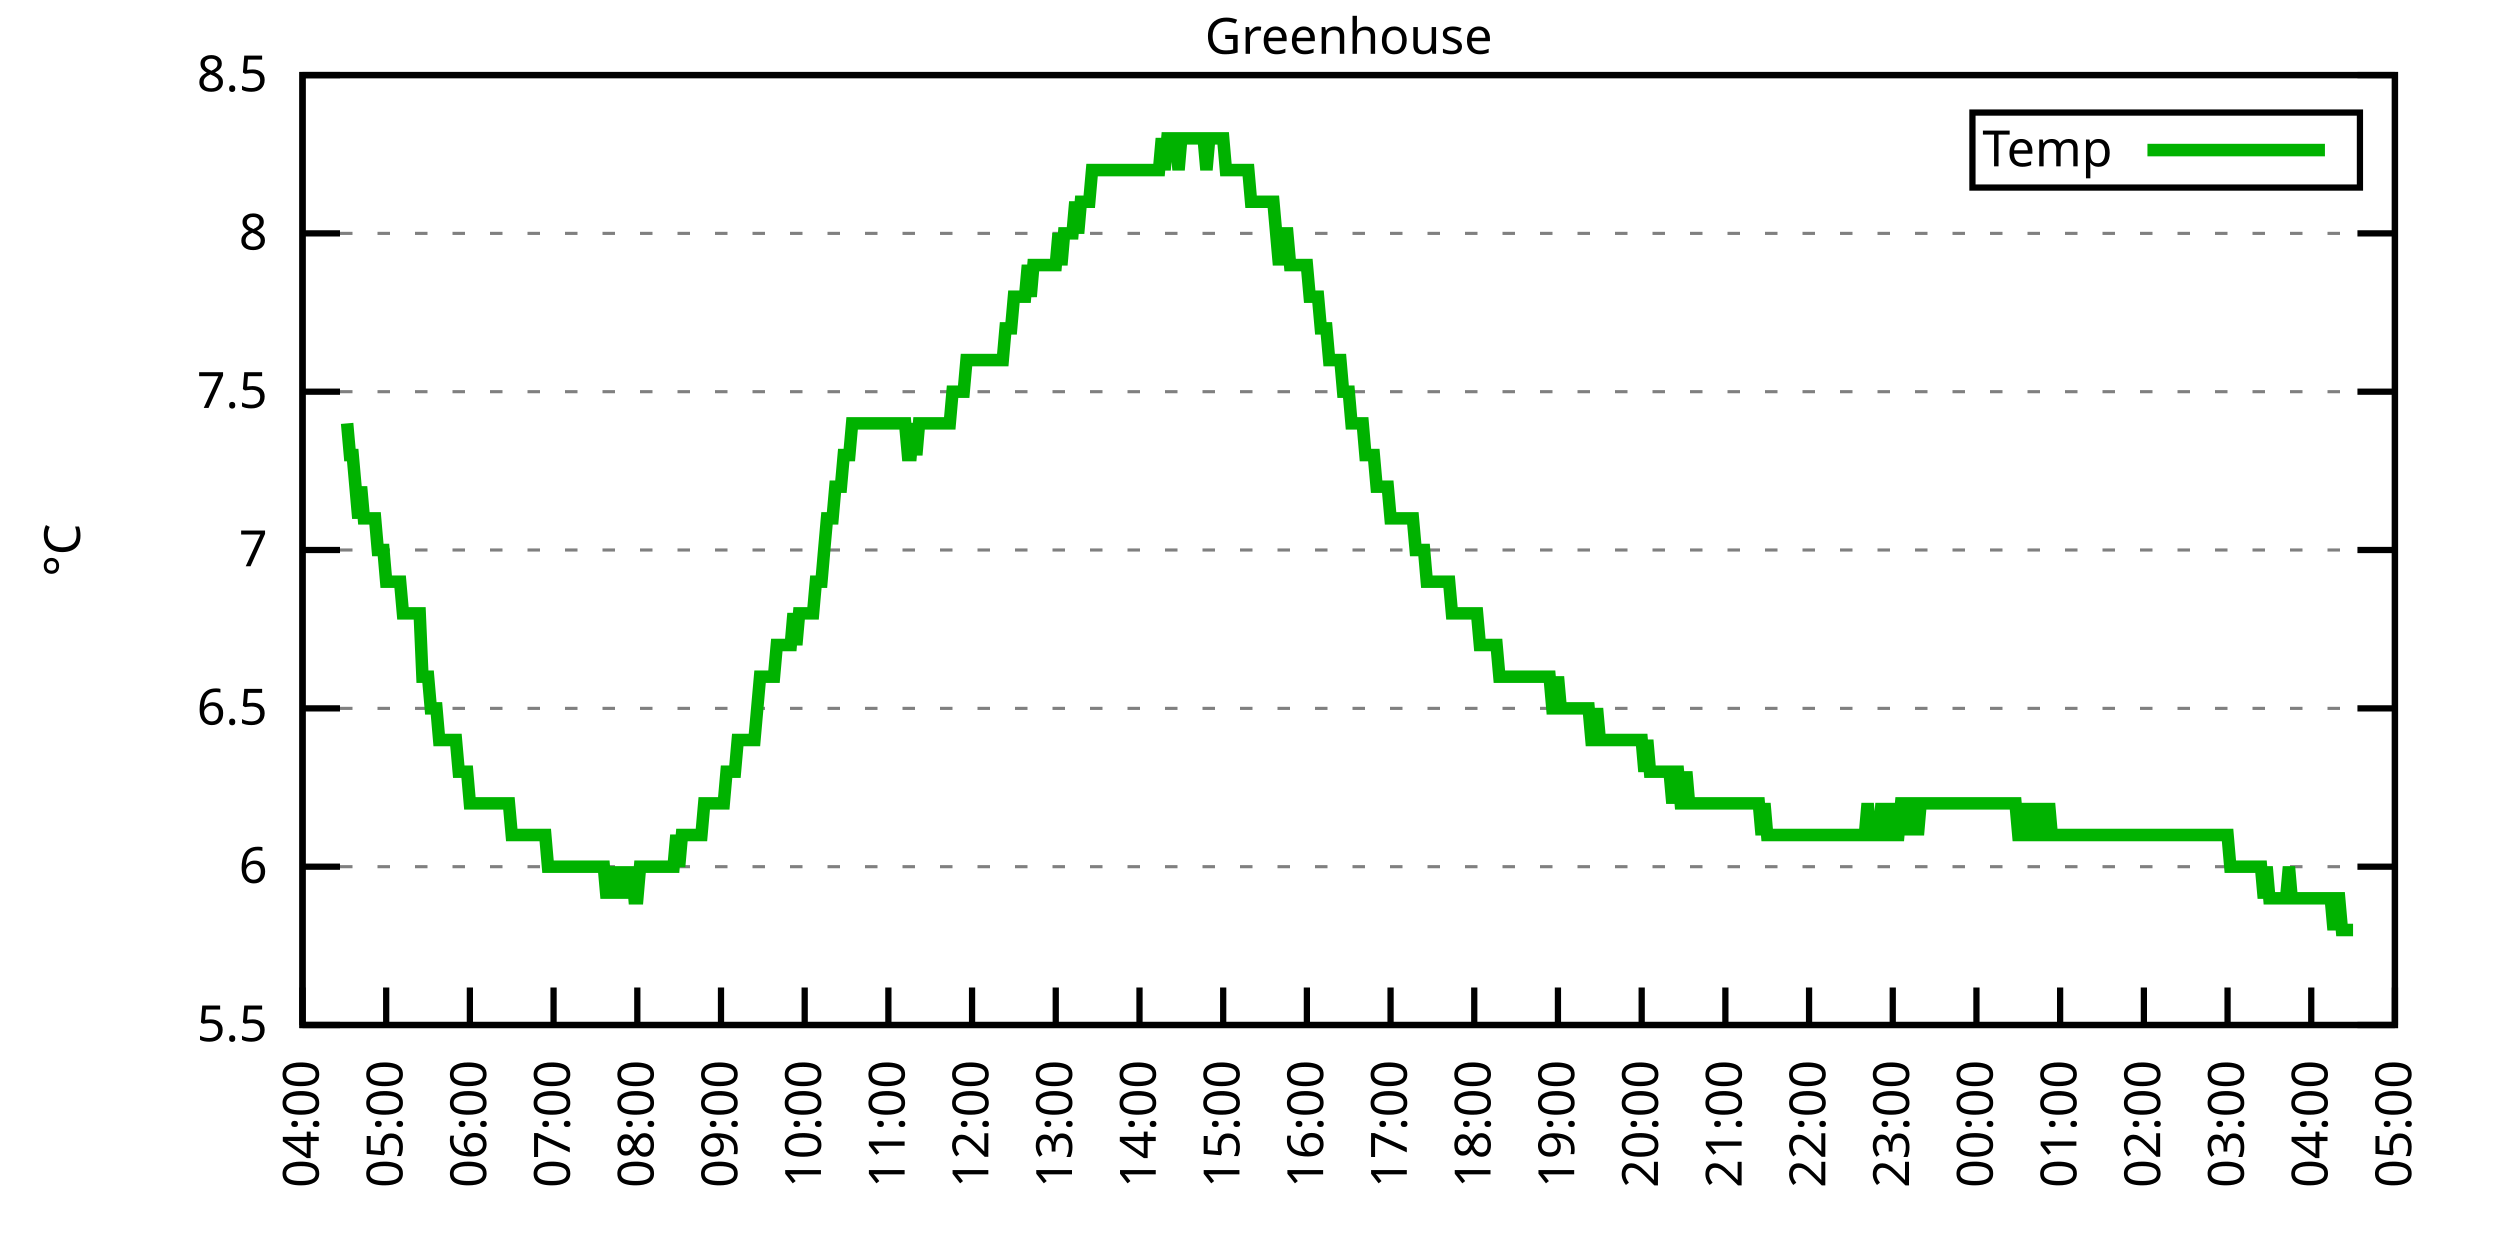
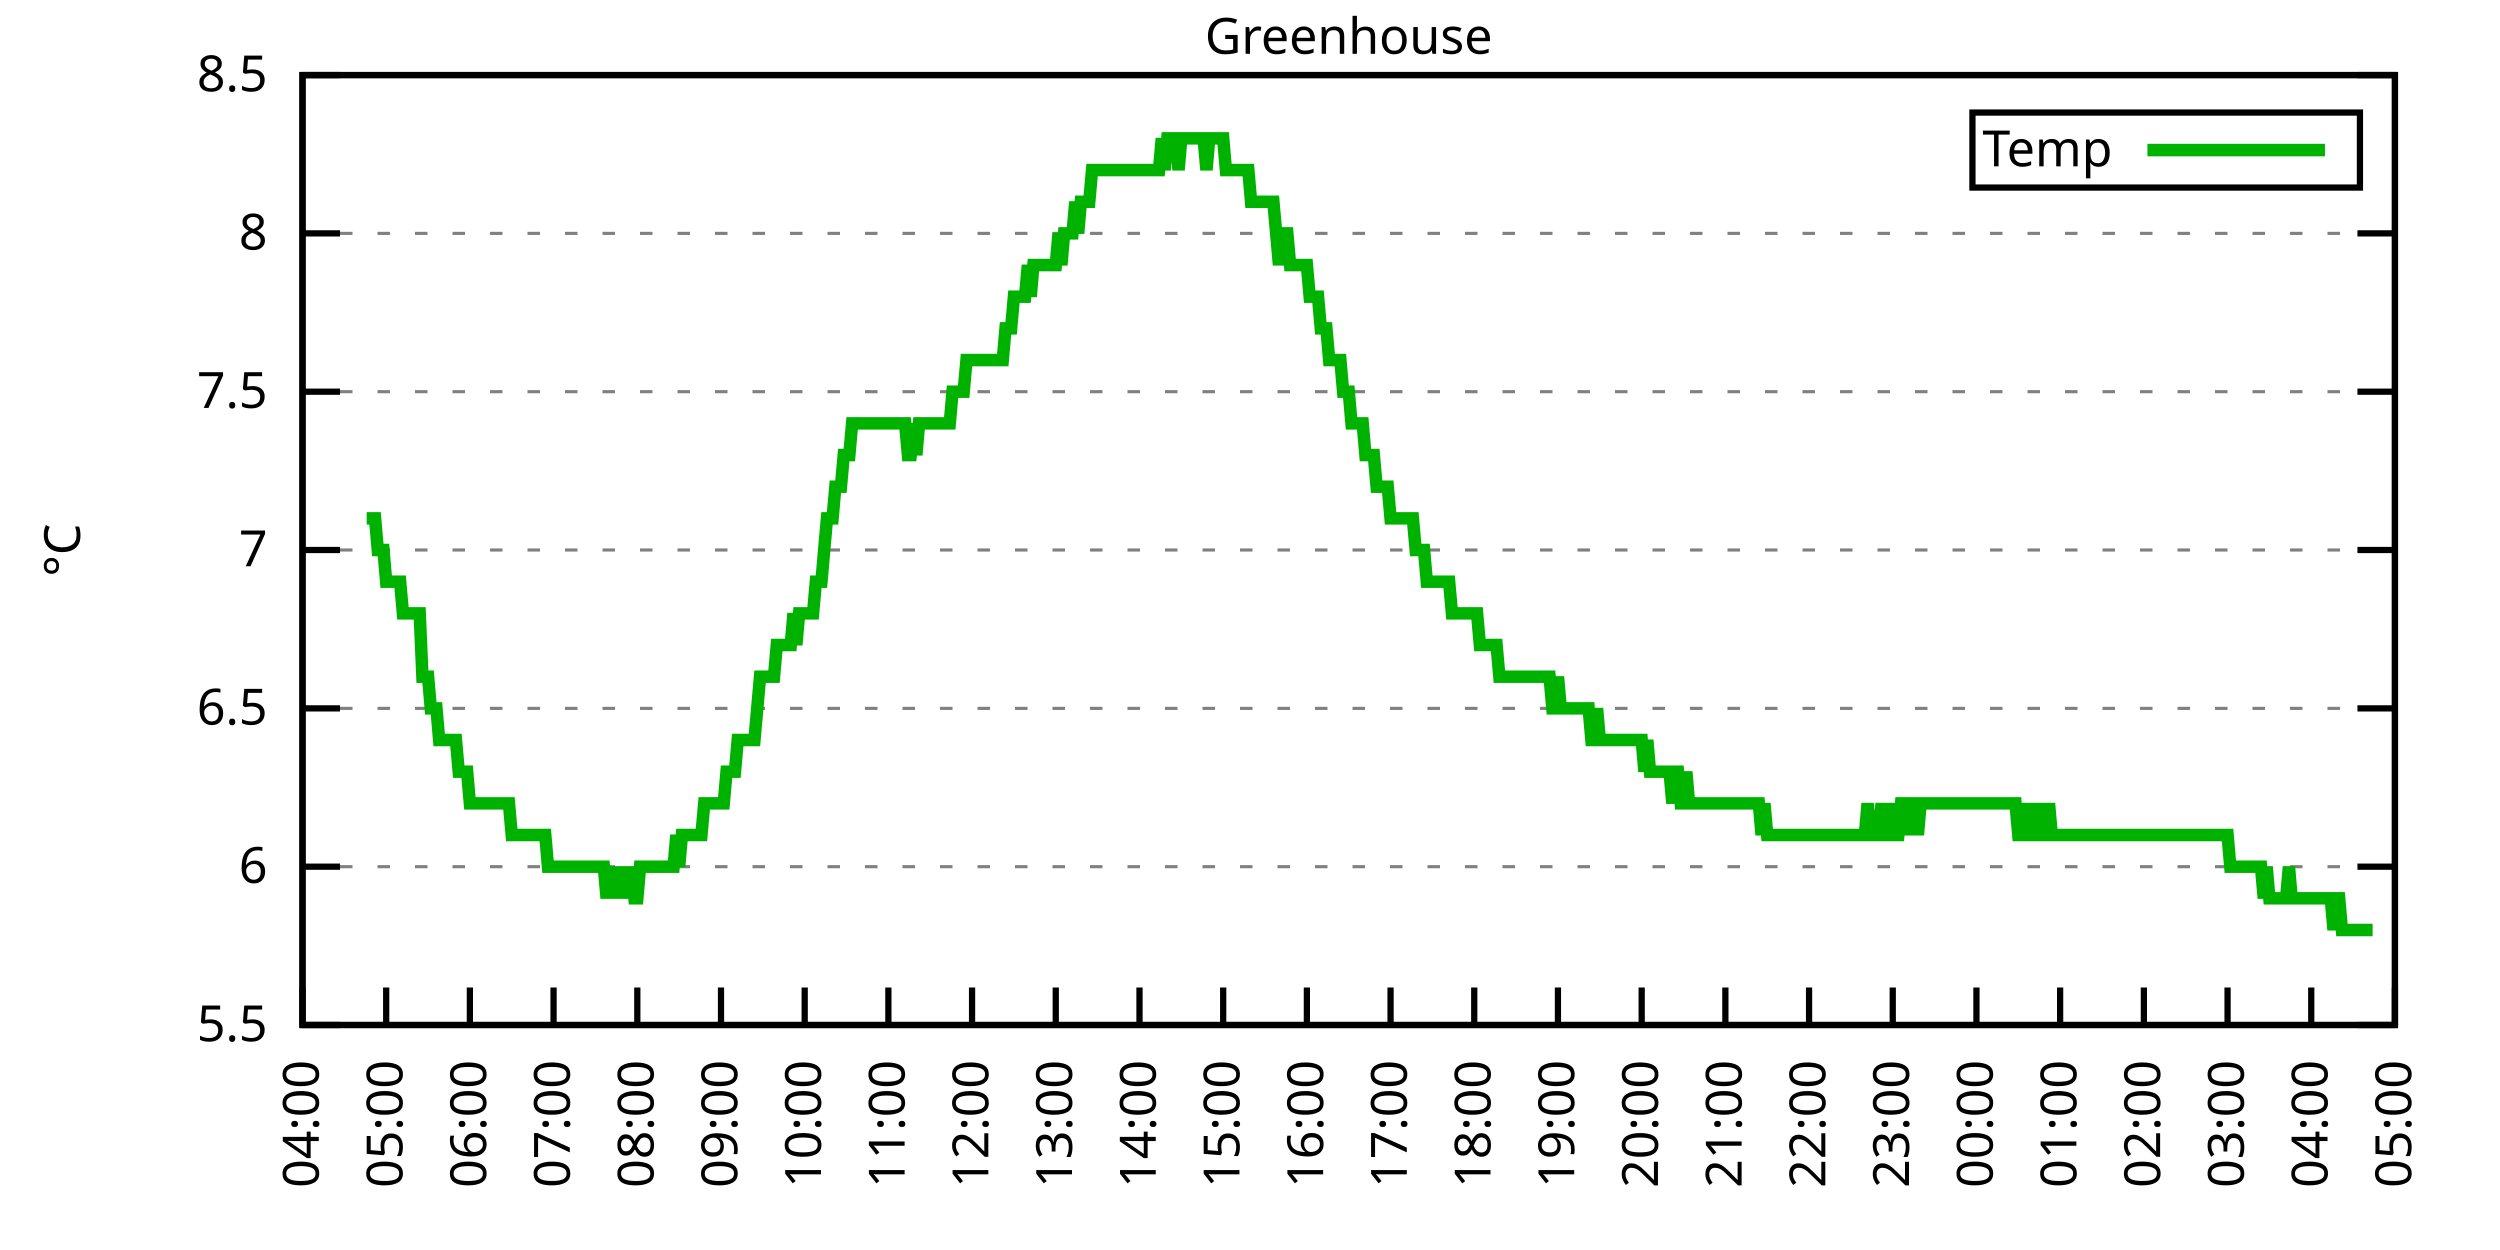
<svg xmlns="http://www.w3.org/2000/svg" xmlns:xlink="http://www.w3.org/1999/xlink" width="400" height="200" viewBox="0 0 400 200">
  <g id="gnuplot_canvas">
    <rect x="0" y="0" width="400" height="200" fill="none" />
    <defs>
      <circle id="gpDot" r="0.5" stroke-width="0.5" stroke="currentColor" />
      <path id="gpPt0" stroke-width="0.333" stroke="currentColor" d="M-1,0 h2 M0,-1 v2" />
      <path id="gpPt1" stroke-width="0.333" stroke="currentColor" d="M-1,-1 L1,1 M1,-1 L-1,1" />
      <path id="gpPt2" stroke-width="0.333" stroke="currentColor" d="M-1,0 L1,0 M0,-1 L0,1 M-1,-1 L1,1 M-1,1 L1,-1" />
      <rect id="gpPt3" stroke-width="0.333" stroke="currentColor" x="-1" y="-1" width="2" height="2" />
      <rect id="gpPt4" stroke-width="0.333" stroke="currentColor" fill="currentColor" x="-1" y="-1" width="2" height="2" />
      <circle id="gpPt5" stroke-width="0.333" stroke="currentColor" cx="0" cy="0" r="1" />
      <use xlink:href="#gpPt5" id="gpPt6" fill="currentColor" stroke="none" />
      <path id="gpPt7" stroke-width="0.333" stroke="currentColor" d="M0,-1.33 L-1.33,0.67 L1.33,0.67 z" />
      <use xlink:href="#gpPt7" id="gpPt8" fill="currentColor" stroke="none" />
      <use xlink:href="#gpPt7" id="gpPt9" stroke="currentColor" transform="rotate(180)" />
      <use xlink:href="#gpPt9" id="gpPt10" fill="currentColor" stroke="none" />
      <use xlink:href="#gpPt3" id="gpPt11" stroke="currentColor" transform="rotate(45)" />
      <use xlink:href="#gpPt11" id="gpPt12" fill="currentColor" stroke="none" />
      <path id="gpPt13" stroke-width="0.333" stroke="currentColor" d="M0,1.330 L1.265,0.411 L0.782,-1.067 L-0.782,-1.076 L-1.265,0.411 z" />
      <use xlink:href="#gpPt13" id="gpPt14" fill="currentColor" stroke="none" />
      <filter id="textbox" filterUnits="objectBoundingBox" x="0" y="0" height="1" width="1">
        <feFlood flood-color="white" flood-opacity="1" result="bgnd" />
        <feComposite in="SourceGraphic" in2="bgnd" operator="atop" />
      </filter>
      <filter id="greybox" filterUnits="objectBoundingBox" x="0" y="0" height="1" width="1">
        <feFlood flood-color="lightgrey" flood-opacity="1" result="grey" />
        <feComposite in="SourceGraphic" in2="grey" operator="atop" />
      </filter>
    </defs>
    <g fill="none" color="white" stroke="currentColor" stroke-width="1.00" stroke-linecap="butt" stroke-linejoin="miter">
</g>
    <g fill="none" color="black" stroke="currentColor" stroke-width="1.00" stroke-linecap="butt" stroke-linejoin="miter">
      <g stroke="none" shape-rendering="crispEdges">
        <polygon fill="rgb(255, 255, 255)" points="48.40,164.00 383.18,164.00 383.18,12.02 48.40,12.02 " />
      </g>
    </g>
    <g fill="none" color="black" stroke="currentColor" stroke-width="1.00" stroke-linecap="butt" stroke-linejoin="miter">
</g>
    <g fill="none" color="black" stroke="black" stroke-width="0.50" stroke-linecap="butt" stroke-linejoin="miter">
</g>
    <g fill="none" color="gray" stroke="currentColor" stroke-width="0.50" stroke-linecap="butt" stroke-linejoin="miter">
      <path stroke="gray" stroke-dasharray="2,4" class="gridline" d="M48.40,164.00 L383.19,164.00  " />
    </g>
    <g fill="none" color="gray" stroke="gray" stroke-width="1.00" stroke-linecap="butt" stroke-linejoin="miter">
</g>
    <g fill="none" color="black" stroke="currentColor" stroke-width="1.00" stroke-linecap="butt" stroke-linejoin="miter">
      <path stroke="black" d="M48.40,164.00 L54.40,164.00 M383.19,164.00 L377.19,164.00  " />
      <g transform="translate(42.80,166.60)" stroke="none" fill="black" font-family="Sans" font-size="8.00" text-anchor="end">
        <text>
          <tspan font-family="Sans"> 5.5</tspan>
        </text>
      </g>
    </g>
    <g fill="none" color="black" stroke="currentColor" stroke-width="1.00" stroke-linecap="butt" stroke-linejoin="miter">
</g>
    <g fill="none" color="black" stroke="black" stroke-width="0.50" stroke-linecap="butt" stroke-linejoin="miter">
</g>
    <g fill="none" color="gray" stroke="currentColor" stroke-width="0.50" stroke-linecap="butt" stroke-linejoin="miter">
      <path stroke="gray" stroke-dasharray="2,4" class="gridline" d="M48.40,138.67 L383.19,138.67  " />
    </g>
    <g fill="none" color="gray" stroke="gray" stroke-width="1.00" stroke-linecap="butt" stroke-linejoin="miter">
</g>
    <g fill="none" color="black" stroke="currentColor" stroke-width="1.00" stroke-linecap="butt" stroke-linejoin="miter">
      <path stroke="black" d="M48.40,138.67 L54.40,138.67 M383.19,138.67 L377.19,138.67  " />
      <g transform="translate(42.80,141.27)" stroke="none" fill="black" font-family="Sans" font-size="8.00" text-anchor="end">
        <text>
          <tspan font-family="Sans"> 6</tspan>
        </text>
      </g>
    </g>
    <g fill="none" color="black" stroke="currentColor" stroke-width="1.00" stroke-linecap="butt" stroke-linejoin="miter">
</g>
    <g fill="none" color="black" stroke="black" stroke-width="0.50" stroke-linecap="butt" stroke-linejoin="miter">
</g>
    <g fill="none" color="gray" stroke="currentColor" stroke-width="0.50" stroke-linecap="butt" stroke-linejoin="miter">
      <path stroke="gray" stroke-dasharray="2,4" class="gridline" d="M48.40,113.34 L383.19,113.34  " />
    </g>
    <g fill="none" color="gray" stroke="gray" stroke-width="1.00" stroke-linecap="butt" stroke-linejoin="miter">
</g>
    <g fill="none" color="black" stroke="currentColor" stroke-width="1.00" stroke-linecap="butt" stroke-linejoin="miter">
      <path stroke="black" d="M48.40,113.34 L54.40,113.34 M383.19,113.34 L377.19,113.34  " />
      <g transform="translate(42.80,115.94)" stroke="none" fill="black" font-family="Sans" font-size="8.00" text-anchor="end">
        <text>
          <tspan font-family="Sans"> 6.5</tspan>
        </text>
      </g>
    </g>
    <g fill="none" color="black" stroke="currentColor" stroke-width="1.00" stroke-linecap="butt" stroke-linejoin="miter">
</g>
    <g fill="none" color="black" stroke="black" stroke-width="0.50" stroke-linecap="butt" stroke-linejoin="miter">
</g>
    <g fill="none" color="gray" stroke="currentColor" stroke-width="0.50" stroke-linecap="butt" stroke-linejoin="miter">
      <path stroke="gray" stroke-dasharray="2,4" class="gridline" d="M48.40,88.00 L383.19,88.00  " />
    </g>
    <g fill="none" color="gray" stroke="gray" stroke-width="1.00" stroke-linecap="butt" stroke-linejoin="miter">
</g>
    <g fill="none" color="black" stroke="currentColor" stroke-width="1.00" stroke-linecap="butt" stroke-linejoin="miter">
      <path stroke="black" d="M48.40,88.00 L54.40,88.00 M383.19,88.00 L377.19,88.00  " />
      <g transform="translate(42.80,90.60)" stroke="none" fill="black" font-family="Sans" font-size="8.00" text-anchor="end">
        <text>
          <tspan font-family="Sans"> 7</tspan>
        </text>
      </g>
    </g>
    <g fill="none" color="black" stroke="currentColor" stroke-width="1.00" stroke-linecap="butt" stroke-linejoin="miter">
</g>
    <g fill="none" color="black" stroke="black" stroke-width="0.50" stroke-linecap="butt" stroke-linejoin="miter">
</g>
    <g fill="none" color="gray" stroke="currentColor" stroke-width="0.50" stroke-linecap="butt" stroke-linejoin="miter">
      <path stroke="gray" stroke-dasharray="2,4" class="gridline" d="M48.40,62.67 L383.19,62.67  " />
    </g>
    <g fill="none" color="gray" stroke="gray" stroke-width="1.00" stroke-linecap="butt" stroke-linejoin="miter">
</g>
    <g fill="none" color="black" stroke="currentColor" stroke-width="1.00" stroke-linecap="butt" stroke-linejoin="miter">
      <path stroke="black" d="M48.40,62.67 L54.40,62.67 M383.19,62.67 L377.19,62.67  " />
      <g transform="translate(42.80,65.27)" stroke="none" fill="black" font-family="Sans" font-size="8.00" text-anchor="end">
        <text>
          <tspan font-family="Sans"> 7.5</tspan>
        </text>
      </g>
    </g>
    <g fill="none" color="black" stroke="currentColor" stroke-width="1.00" stroke-linecap="butt" stroke-linejoin="miter">
</g>
    <g fill="none" color="black" stroke="black" stroke-width="0.50" stroke-linecap="butt" stroke-linejoin="miter">
</g>
    <g fill="none" color="gray" stroke="currentColor" stroke-width="0.50" stroke-linecap="butt" stroke-linejoin="miter">
      <path stroke="gray" stroke-dasharray="2,4" class="gridline" d="M48.40,37.34 L383.19,37.34  " />
    </g>
    <g fill="none" color="gray" stroke="gray" stroke-width="1.00" stroke-linecap="butt" stroke-linejoin="miter">
</g>
    <g fill="none" color="black" stroke="currentColor" stroke-width="1.00" stroke-linecap="butt" stroke-linejoin="miter">
      <path stroke="black" d="M48.40,37.34 L54.40,37.34 M383.19,37.34 L377.19,37.34  " />
      <g transform="translate(42.80,39.94)" stroke="none" fill="black" font-family="Sans" font-size="8.00" text-anchor="end">
        <text>
          <tspan font-family="Sans"> 8</tspan>
        </text>
      </g>
    </g>
    <g fill="none" color="black" stroke="currentColor" stroke-width="1.00" stroke-linecap="butt" stroke-linejoin="miter">
</g>
    <g fill="none" color="black" stroke="black" stroke-width="0.50" stroke-linecap="butt" stroke-linejoin="miter">
</g>
    <g fill="none" color="gray" stroke="currentColor" stroke-width="0.50" stroke-linecap="butt" stroke-linejoin="miter">
      <path stroke="gray" stroke-dasharray="2,4" class="gridline" d="M48.40,12.01 L383.19,12.01  " />
    </g>
    <g fill="none" color="gray" stroke="gray" stroke-width="1.00" stroke-linecap="butt" stroke-linejoin="miter">
</g>
    <g fill="none" color="black" stroke="currentColor" stroke-width="1.00" stroke-linecap="butt" stroke-linejoin="miter">
      <path stroke="black" d="M48.40,12.01 L54.40,12.01 M383.19,12.01 L377.19,12.01  " />
      <g transform="translate(42.80,14.61)" stroke="none" fill="black" font-family="Sans" font-size="8.00" text-anchor="end">
        <text>
          <tspan font-family="Sans"> 8.5</tspan>
        </text>
      </g>
    </g>
    <g fill="none" color="black" stroke="currentColor" stroke-width="1.00" stroke-linecap="butt" stroke-linejoin="miter">
      <path stroke="black" d="M48.40,164.00 L48.40,158.00  " />
      <g transform="translate(51.00,169.60) rotate(270.00)" stroke="none" fill="black" font-family="Sans" font-size="8.00" text-anchor="end">
        <text>
          <tspan font-family="Sans">04:00</tspan>
        </text>
      </g>
    </g>
    <g fill="none" color="black" stroke="currentColor" stroke-width="1.00" stroke-linecap="butt" stroke-linejoin="miter">
      <path stroke="black" d="M61.79,164.00 L61.79,158.00  " />
      <g transform="translate(64.39,169.60) rotate(270.00)" stroke="none" fill="black" font-family="Sans" font-size="8.00" text-anchor="end">
        <text>
          <tspan font-family="Sans">05:00</tspan>
        </text>
      </g>
    </g>
    <g fill="none" color="black" stroke="currentColor" stroke-width="1.00" stroke-linecap="butt" stroke-linejoin="miter">
      <path stroke="black" d="M75.18,164.00 L75.18,158.00  " />
      <g transform="translate(77.78,169.60) rotate(270.00)" stroke="none" fill="black" font-family="Sans" font-size="8.00" text-anchor="end">
        <text>
          <tspan font-family="Sans">06:00</tspan>
        </text>
      </g>
    </g>
    <g fill="none" color="black" stroke="currentColor" stroke-width="1.00" stroke-linecap="butt" stroke-linejoin="miter">
      <path stroke="black" d="M88.57,164.00 L88.57,158.00  " />
      <g transform="translate(91.17,169.60) rotate(270.00)" stroke="none" fill="black" font-family="Sans" font-size="8.00" text-anchor="end">
        <text>
          <tspan font-family="Sans">07:00</tspan>
        </text>
      </g>
    </g>
    <g fill="none" color="black" stroke="currentColor" stroke-width="1.00" stroke-linecap="butt" stroke-linejoin="miter">
      <path stroke="black" d="M101.97,164.00 L101.97,158.00  " />
      <g transform="translate(104.57,169.60) rotate(270.00)" stroke="none" fill="black" font-family="Sans" font-size="8.00" text-anchor="end">
        <text>
          <tspan font-family="Sans">08:00</tspan>
        </text>
      </g>
    </g>
    <g fill="none" color="black" stroke="currentColor" stroke-width="1.00" stroke-linecap="butt" stroke-linejoin="miter">
      <path stroke="black" d="M115.36,164.00 L115.36,158.00  " />
      <g transform="translate(117.96,169.60) rotate(270.00)" stroke="none" fill="black" font-family="Sans" font-size="8.00" text-anchor="end">
        <text>
          <tspan font-family="Sans">09:00</tspan>
        </text>
      </g>
    </g>
    <g fill="none" color="black" stroke="currentColor" stroke-width="1.00" stroke-linecap="butt" stroke-linejoin="miter">
      <path stroke="black" d="M128.75,164.00 L128.75,158.00  " />
      <g transform="translate(131.35,169.60) rotate(270.00)" stroke="none" fill="black" font-family="Sans" font-size="8.00" text-anchor="end">
        <text>
          <tspan font-family="Sans">10:00</tspan>
        </text>
      </g>
    </g>
    <g fill="none" color="black" stroke="currentColor" stroke-width="1.00" stroke-linecap="butt" stroke-linejoin="miter">
      <path stroke="black" d="M142.14,164.00 L142.14,158.00  " />
      <g transform="translate(144.74,169.60) rotate(270.00)" stroke="none" fill="black" font-family="Sans" font-size="8.00" text-anchor="end">
        <text>
          <tspan font-family="Sans">11:00</tspan>
        </text>
      </g>
    </g>
    <g fill="none" color="black" stroke="currentColor" stroke-width="1.00" stroke-linecap="butt" stroke-linejoin="miter">
      <path stroke="black" d="M155.53,164.00 L155.53,158.00  " />
      <g transform="translate(158.13,169.60) rotate(270.00)" stroke="none" fill="black" font-family="Sans" font-size="8.00" text-anchor="end">
        <text>
          <tspan font-family="Sans">12:00</tspan>
        </text>
      </g>
    </g>
    <g fill="none" color="black" stroke="currentColor" stroke-width="1.00" stroke-linecap="butt" stroke-linejoin="miter">
      <path stroke="black" d="M168.92,164.00 L168.92,158.00  " />
      <g transform="translate(171.52,169.60) rotate(270.00)" stroke="none" fill="black" font-family="Sans" font-size="8.00" text-anchor="end">
        <text>
          <tspan font-family="Sans">13:00</tspan>
        </text>
      </g>
    </g>
    <g fill="none" color="black" stroke="currentColor" stroke-width="1.00" stroke-linecap="butt" stroke-linejoin="miter">
      <path stroke="black" d="M182.32,164.00 L182.32,158.00  " />
      <g transform="translate(184.92,169.60) rotate(270.00)" stroke="none" fill="black" font-family="Sans" font-size="8.00" text-anchor="end">
        <text>
          <tspan font-family="Sans">14:00</tspan>
        </text>
      </g>
    </g>
    <g fill="none" color="black" stroke="currentColor" stroke-width="1.00" stroke-linecap="butt" stroke-linejoin="miter">
      <path stroke="black" d="M195.71,164.00 L195.71,158.00  " />
      <g transform="translate(198.31,169.60) rotate(270.00)" stroke="none" fill="black" font-family="Sans" font-size="8.00" text-anchor="end">
        <text>
          <tspan font-family="Sans">15:00</tspan>
        </text>
      </g>
    </g>
    <g fill="none" color="black" stroke="currentColor" stroke-width="1.00" stroke-linecap="butt" stroke-linejoin="miter">
      <path stroke="black" d="M209.10,164.00 L209.10,158.00  " />
      <g transform="translate(211.70,169.60) rotate(270.00)" stroke="none" fill="black" font-family="Sans" font-size="8.00" text-anchor="end">
        <text>
          <tspan font-family="Sans">16:00</tspan>
        </text>
      </g>
    </g>
    <g fill="none" color="black" stroke="currentColor" stroke-width="1.00" stroke-linecap="butt" stroke-linejoin="miter">
      <path stroke="black" d="M222.49,164.00 L222.49,158.00  " />
      <g transform="translate(225.09,169.60) rotate(270.00)" stroke="none" fill="black" font-family="Sans" font-size="8.00" text-anchor="end">
        <text>
          <tspan font-family="Sans">17:00</tspan>
        </text>
      </g>
    </g>
    <g fill="none" color="black" stroke="currentColor" stroke-width="1.00" stroke-linecap="butt" stroke-linejoin="miter">
      <path stroke="black" d="M235.88,164.00 L235.88,158.00  " />
      <g transform="translate(238.48,169.60) rotate(270.00)" stroke="none" fill="black" font-family="Sans" font-size="8.00" text-anchor="end">
        <text>
          <tspan font-family="Sans">18:00</tspan>
        </text>
      </g>
    </g>
    <g fill="none" color="black" stroke="currentColor" stroke-width="1.00" stroke-linecap="butt" stroke-linejoin="miter">
      <path stroke="black" d="M249.27,164.00 L249.27,158.00  " />
      <g transform="translate(251.87,169.60) rotate(270.00)" stroke="none" fill="black" font-family="Sans" font-size="8.00" text-anchor="end">
        <text>
          <tspan font-family="Sans">19:00</tspan>
        </text>
      </g>
    </g>
    <g fill="none" color="black" stroke="currentColor" stroke-width="1.00" stroke-linecap="butt" stroke-linejoin="miter">
      <path stroke="black" d="M262.67,164.00 L262.67,158.00  " />
      <g transform="translate(265.27,169.60) rotate(270.00)" stroke="none" fill="black" font-family="Sans" font-size="8.00" text-anchor="end">
        <text>
          <tspan font-family="Sans">20:00</tspan>
        </text>
      </g>
    </g>
    <g fill="none" color="black" stroke="currentColor" stroke-width="1.00" stroke-linecap="butt" stroke-linejoin="miter">
      <path stroke="black" d="M276.06,164.00 L276.06,158.00  " />
      <g transform="translate(278.66,169.60) rotate(270.00)" stroke="none" fill="black" font-family="Sans" font-size="8.00" text-anchor="end">
        <text>
          <tspan font-family="Sans">21:00</tspan>
        </text>
      </g>
    </g>
    <g fill="none" color="black" stroke="currentColor" stroke-width="1.00" stroke-linecap="butt" stroke-linejoin="miter">
      <path stroke="black" d="M289.45,164.00 L289.45,158.00  " />
      <g transform="translate(292.05,169.60) rotate(270.00)" stroke="none" fill="black" font-family="Sans" font-size="8.00" text-anchor="end">
        <text>
          <tspan font-family="Sans">22:00</tspan>
        </text>
      </g>
    </g>
    <g fill="none" color="black" stroke="currentColor" stroke-width="1.00" stroke-linecap="butt" stroke-linejoin="miter">
      <path stroke="black" d="M302.84,164.00 L302.84,158.00  " />
      <g transform="translate(305.44,169.60) rotate(270.00)" stroke="none" fill="black" font-family="Sans" font-size="8.00" text-anchor="end">
        <text>
          <tspan font-family="Sans">23:00</tspan>
        </text>
      </g>
    </g>
    <g fill="none" color="black" stroke="currentColor" stroke-width="1.00" stroke-linecap="butt" stroke-linejoin="miter">
      <path stroke="black" d="M316.23,164.00 L316.23,158.00  " />
      <g transform="translate(318.83,169.60) rotate(270.00)" stroke="none" fill="black" font-family="Sans" font-size="8.00" text-anchor="end">
        <text>
          <tspan font-family="Sans">00:00</tspan>
        </text>
      </g>
    </g>
    <g fill="none" color="black" stroke="currentColor" stroke-width="1.00" stroke-linecap="butt" stroke-linejoin="miter">
      <path stroke="black" d="M329.62,164.00 L329.62,158.00  " />
      <g transform="translate(332.22,169.60) rotate(270.00)" stroke="none" fill="black" font-family="Sans" font-size="8.00" text-anchor="end">
        <text>
          <tspan font-family="Sans">01:00</tspan>
        </text>
      </g>
    </g>
    <g fill="none" color="black" stroke="currentColor" stroke-width="1.00" stroke-linecap="butt" stroke-linejoin="miter">
      <path stroke="black" d="M343.02,164.00 L343.02,158.00  " />
      <g transform="translate(345.62,169.60) rotate(270.00)" stroke="none" fill="black" font-family="Sans" font-size="8.00" text-anchor="end">
        <text>
          <tspan font-family="Sans">02:00</tspan>
        </text>
      </g>
    </g>
    <g fill="none" color="black" stroke="currentColor" stroke-width="1.00" stroke-linecap="butt" stroke-linejoin="miter">
      <path stroke="black" d="M356.41,164.00 L356.41,158.00  " />
      <g transform="translate(359.01,169.60) rotate(270.00)" stroke="none" fill="black" font-family="Sans" font-size="8.00" text-anchor="end">
        <text>
          <tspan font-family="Sans">03:00</tspan>
        </text>
      </g>
    </g>
    <g fill="none" color="black" stroke="currentColor" stroke-width="1.00" stroke-linecap="butt" stroke-linejoin="miter">
      <path stroke="black" d="M369.80,164.00 L369.80,158.00  " />
      <g transform="translate(372.40,169.60) rotate(270.00)" stroke="none" fill="black" font-family="Sans" font-size="8.00" text-anchor="end">
        <text>
          <tspan font-family="Sans">04:00</tspan>
        </text>
      </g>
    </g>
    <g fill="none" color="black" stroke="currentColor" stroke-width="1.00" stroke-linecap="butt" stroke-linejoin="miter">
      <path stroke="black" d="M383.19,164.00 L383.19,158.00  " />
      <g transform="translate(385.79,169.60) rotate(270.00)" stroke="none" fill="black" font-family="Sans" font-size="8.00" text-anchor="end">
        <text>
          <tspan font-family="Sans">05:00</tspan>
        </text>
      </g>
    </g>
    <g fill="none" color="black" stroke="currentColor" stroke-width="1.00" stroke-linecap="butt" stroke-linejoin="miter">
</g>
    <g fill="none" color="black" stroke="currentColor" stroke-width="1.00" stroke-linecap="butt" stroke-linejoin="miter">
      <path stroke="black" d="M48.40,12.01 L48.40,164.00 L383.19,164.00 L383.19,12.01 L48.40,12.01 Z  " />
    </g>
    <g fill="none" color="black" stroke="currentColor" stroke-width="1.00" stroke-linecap="butt" stroke-linejoin="miter">
</g>
    <g fill="none" color="black" stroke="currentColor" stroke-width="1.00" stroke-linecap="butt" stroke-linejoin="miter">
      <path stroke="black" d="M315.59,30.01 L315.59,18.01 L377.59,18.01 L377.59,30.01 L315.59,30.01 Z  " />
    </g>
    <g id="Greenhouse_plot_1">
      <g fill="none" color="white" stroke="black" stroke-width="2.00" stroke-linecap="butt" stroke-linejoin="miter">
</g>
      <g fill="none" color="black" stroke="currentColor" stroke-width="2.00" stroke-linecap="butt" stroke-linejoin="miter">
        <g transform="translate(337.99,26.61)" stroke="none" fill="black" font-family="Sans" font-size="8.00" text-anchor="end">
          <text>
            <tspan font-family="Sans">Temp</tspan>
          </text>
        </g>
      </g>
      <g fill="none" color="black" stroke="currentColor" stroke-width="2.00" stroke-linecap="butt" stroke-linejoin="miter">
-         <path stroke="rgb(  0, 178,   0)" d="M343.59,24.01 L371.99,24.01 M55.54,67.74 L55.99,72.81 L56.43,72.81 L56.88,77.87 L57.33,82.94 L57.77,77.87   L58.22,82.94 L58.67,82.94 L59.11,82.94 L59.56,82.94 L60.01,82.94 L60.45,88.00 L60.90,88.00 L61.35,88.00   L61.79,93.07 L62.24,93.07 L62.68,93.07 L63.13,93.07 L63.58,93.07 L64.02,93.07 L64.47,98.14 L64.92,98.14   L65.36,98.14 L65.81,98.14 L66.26,98.14 L66.70,98.14 L67.15,98.14 L67.59,108.27 L68.04,108.27 L68.49,108.27   L68.93,113.34 L69.38,113.34 L69.83,113.34 L70.27,118.40 L70.72,118.40 L71.17,118.40 L71.61,118.40 L72.06,118.40   L72.50,118.40 L72.95,118.40 L73.40,123.47 L73.84,123.47 L74.29,123.47 L74.74,123.47 L75.18,128.54 L75.63,128.54   L76.08,128.54 L76.52,128.54 L76.97,128.54 L77.42,128.54 L77.86,128.54 L78.31,128.54 L78.75,128.54 L79.20,128.54   L79.65,128.54 L80.09,128.54 L80.54,128.54 L80.99,128.54 L81.43,128.54 L81.88,133.60 L82.33,133.60 L82.77,133.60   L83.22,133.60 L83.66,133.60 L84.11,133.60 L84.56,133.60 L85.00,133.60 L85.45,133.60 L85.90,133.60 L86.34,133.60   L86.79,133.60 L87.24,133.60 L87.68,138.67 L88.13,138.67 L88.57,138.67 L89.02,138.67 L89.47,138.67 L89.91,138.67   L90.36,138.67 L90.81,138.67 L91.25,138.67 L91.70,138.67 L92.15,138.67 L92.59,138.67 L93.04,138.67 L93.49,138.67   L93.93,138.67 L94.38,138.67 L94.82,138.67 L95.27,138.67 L95.72,138.67 L96.16,138.67 L96.61,138.67 L97.06,143.73   L97.50,138.67 L97.95,143.73 L98.40,138.67 L98.84,143.73 L99.29,138.67 L99.73,143.73 L100.18,138.67 L100.63,143.73   L101.07,138.67 L101.52,143.73 L101.97,143.73 L102.41,138.67 L102.86,138.67 L103.31,138.67 L103.75,138.67 L104.20,138.67   L104.64,138.67 L105.09,138.67 L105.54,138.67 L105.98,138.67 L106.43,138.67 L106.88,138.67 L107.32,138.67 L107.77,138.67   L108.22,133.60 L108.66,138.67 L109.11,133.60 L109.55,133.60 L110.00,133.60 L110.45,133.60 L110.89,133.60 L111.34,133.60   L111.79,133.60 L112.23,133.60 L112.68,128.54 L113.13,128.54 L113.57,128.54 L114.02,128.54 L114.47,128.54 L114.91,128.54   L115.36,128.54 L115.80,128.54 L116.25,123.47 L116.70,123.47 L117.14,123.47 L117.59,123.47 L118.04,118.40 L118.48,118.40   L118.93,118.40 L119.38,118.40 L119.82,118.40 L120.27,118.40 L120.71,118.40 L121.16,113.34 L121.61,108.27 L122.05,108.27   L122.50,108.27 L122.95,108.27 L123.39,108.27 L123.84,108.27 L124.29,103.20 L124.73,103.20 L125.18,103.20 L125.62,103.20   L126.07,103.20 L126.52,103.20 L126.96,98.14 L127.41,103.20 L127.86,98.14 L128.30,98.14 L128.75,98.14 L129.20,98.14   L129.64,98.14 L130.09,98.14 L130.54,93.07 L130.98,93.07 L131.43,93.07 L131.87,88.00 L132.32,82.94 L132.77,82.94   L133.21,82.94 L133.66,77.87 L134.11,77.87 L134.55,77.87 L135.00,72.81 L135.45,72.81 L135.89,72.81 L136.34,67.74   L136.78,67.74 L137.23,67.74 L137.68,67.74 L138.12,67.74 L138.57,67.74 L139.02,67.74 L139.46,67.74 L139.91,67.74   L140.36,67.74 L140.80,67.74 L141.25,67.74 L141.69,67.74 L142.14,67.74 L142.59,67.74 L143.03,67.74 L143.48,67.74   L143.93,67.74 L144.37,67.74 L144.82,67.74 L145.27,72.81 L145.71,72.81 L146.16,67.74 L146.61,72.81 L147.05,67.74   L147.50,67.74 L147.94,67.74 L148.39,67.74 L148.84,67.74 L149.28,67.74 L149.73,67.74 L150.18,67.74 L150.62,67.74   L151.07,67.74 L151.52,67.74 L151.96,67.74 L152.41,62.67 L152.85,62.67 L153.30,62.67 L153.75,62.67 L154.19,62.67   L154.64,57.61 L155.09,57.61 L155.53,57.61 L155.98,57.61 L156.43,57.61 L156.87,57.61 L157.32,57.61 L157.76,57.61   L158.21,57.61 L158.66,57.61 L159.10,57.61 L159.55,57.61 L160.00,57.61 L160.44,57.61 L160.89,52.54 L161.34,52.54   L161.78,52.54 L162.23,47.47 L162.67,47.47 L163.12,47.47 L163.57,47.47 L164.01,47.47 L164.46,42.41 L164.91,47.47   L165.35,42.41 L165.80,42.41 L166.25,42.41 L166.69,42.41 L167.14,42.41 L167.59,42.41 L168.03,42.41 L168.48,42.41   L168.92,42.41 L169.37,37.34 L169.82,42.41 L170.26,37.34 L170.71,37.34 L171.16,37.34 L171.60,37.34 L172.05,32.28   L172.50,37.34 L172.94,32.28 L173.39,32.28 L173.83,32.28 L174.28,32.28 L174.73,27.21 L175.17,27.21 L175.62,27.21   L176.07,27.21 L176.51,27.21 L176.96,27.21 L177.41,27.21 L177.85,27.21 L178.30,27.21 L178.74,27.21 L179.19,27.21   L179.64,27.21 L180.08,27.21 L180.53,27.21 L180.98,27.21 L181.42,27.21 L181.87,27.21 L182.32,27.21 L182.76,27.21   L183.21,27.21 L183.66,27.21 L184.10,27.21 L184.55,27.21 L184.99,27.21 L185.44,27.21 L185.89,22.14 L186.33,27.21   L186.78,22.14 L187.23,22.14 L187.67,22.14 L188.12,22.14 L188.57,27.21 L189.01,22.14 L189.46,22.14 L189.90,22.14   L190.35,22.14 L190.80,22.14 L191.24,22.14 L191.69,22.14 L192.14,22.14 L192.58,22.14 L193.03,27.21 L193.48,22.14   L193.92,22.14 L194.37,22.14 L194.81,22.14 L195.26,22.14 L195.71,22.14 L196.15,27.21 L196.60,27.21 L197.05,27.21   L197.49,27.21 L197.94,27.21 L198.39,27.21 L198.83,27.21 L199.28,27.21 L199.73,27.21 L200.17,32.28 L200.62,32.28   L201.06,32.28 L201.51,32.28 L201.96,32.28 L202.40,32.28 L202.85,32.28 L203.30,32.28 L203.74,32.28 L204.19,37.34   L204.64,42.41 L205.08,37.34 L205.53,37.34 L205.97,37.34 L206.42,42.41 L206.87,42.41 L207.31,42.41 L207.76,42.41   L208.21,42.41 L208.65,42.41 L209.10,42.41 L209.55,47.47 L209.99,47.47 L210.44,47.47 L210.88,47.47 L211.33,52.54   L211.78,52.54 L212.22,52.54 L212.67,57.61 L213.12,57.61 L213.56,57.61 L214.01,57.61 L214.46,57.61 L214.90,62.67   L215.35,62.67 L215.80,62.67 L216.24,67.74 L216.69,67.74 L217.13,67.74 L217.58,67.74 L218.03,67.74 L218.47,72.81   L218.92,72.81 L219.37,72.81 L219.81,72.81 L220.26,77.87 L220.71,77.87 L221.15,77.87 L221.60,77.87 L222.04,77.87   L222.49,82.94 L222.94,82.94 L223.38,82.94 L223.83,82.94 L224.28,82.94 L224.72,82.94 L225.17,82.94 L225.62,82.94   L226.06,82.94 L226.51,88.00 L226.95,88.00 L227.40,88.00 L227.85,88.00 L228.29,93.07 L228.74,93.07 L229.19,93.07   L229.63,93.07 L230.08,93.07 L230.53,93.07 L230.97,93.07 L231.42,93.07 L231.86,93.07 L232.31,98.14 L232.76,98.14   L233.20,98.14 L233.65,98.14 L234.10,98.14 L234.54,98.14 L234.99,98.14 L235.44,98.14 L235.88,98.14 L236.33,98.14   L236.78,103.20 L237.22,103.20 L237.67,103.20 L238.11,103.20 L238.56,103.20 L239.01,103.20 L239.45,103.20 L239.90,108.27   L240.35,108.27 L240.79,108.27 L241.24,108.27 L241.69,108.27 L242.13,108.27 L242.58,108.27 L243.02,108.27 L243.47,108.27   L243.92,108.27 L244.36,108.27 L244.81,108.27 L245.26,108.27 L245.70,108.27 L246.15,108.27 L246.60,108.27 L247.04,108.27   L247.49,108.27 L247.93,108.27 L248.38,113.34 L248.83,113.34 L249.27,108.27 L249.72,113.34 L250.17,113.34 L250.61,113.34   L251.06,113.34 L251.51,113.34 L251.95,113.34 L252.40,113.34 L252.85,113.34 L253.29,113.34 L253.74,113.34 L254.18,113.34   L254.63,118.40 L255.08,118.40 L255.52,113.34 L255.97,118.40 L256.42,118.40 L256.86,118.40 L257.31,118.40 L257.76,118.40   L258.20,118.40 L258.65,118.40 L259.09,118.40 L259.54,118.40 L259.99,118.40 L260.43,118.40 L260.88,118.40 L261.33,118.40   L261.77,118.40 L262.22,118.40 L262.67,118.40 L263.11,123.47 L263.56,118.40 L264.00,123.47 L264.45,123.47 L264.90,123.47   L265.34,123.47 L265.79,123.47 L266.24,123.47 L266.68,123.47 L267.13,123.47 L267.58,128.54 L268.02,123.47 L268.47,123.47   L268.92,128.54 L269.36,128.54 L269.81,123.47 L270.25,128.54 L270.70,128.54 L271.15,128.54 L271.59,128.54 L272.04,128.54   L272.49,128.54 L272.93,128.54 L273.38,128.54 L273.83,128.54 L274.27,128.54 L274.72,128.54 L275.16,128.54 L275.61,128.54   L276.06,128.54 L276.50,128.54 L276.95,128.54 L277.40,128.54 L277.84,128.54 L278.29,128.54 L278.74,128.54 L279.18,128.54   L279.63,128.54 L280.07,128.54 L280.52,128.54 L280.97,128.54 L281.41,128.54 L281.86,133.60 L282.31,128.54 L282.75,133.60   L283.20,133.60 L283.65,133.60 L284.09,133.60 L284.54,133.60 L284.98,133.60 L285.43,133.60 L285.88,133.60 L286.32,133.60   L286.77,133.60 L287.22,133.60 L287.66,133.60 L288.11,133.60 L288.56,133.60 L289.00,133.60 L289.45,133.60 L289.90,133.60   L290.34,133.60 L290.79,133.60 L291.23,133.60 L291.68,133.60 L292.13,133.60 L292.57,133.60 L293.02,133.60 L293.47,133.60   L293.91,133.60 L294.36,133.60 L294.81,133.60 L295.25,133.60 L295.70,133.60 L296.14,133.60 L296.59,133.60 L297.04,133.60   L297.48,133.60 L297.93,133.60 L298.38,133.60 L298.82,128.54 L299.27,133.60 L299.72,133.60 L300.16,133.60 L300.61,133.60   L301.05,128.54 L301.50,133.60 L301.95,133.60 L302.39,128.54 L302.84,133.60 L303.29,133.60 L303.73,133.60 L304.18,128.54   L304.63,128.54 L305.07,128.54 L305.52,133.60 L305.97,128.54 L306.41,128.54 L306.86,133.60 L307.30,128.54 L307.75,128.54   L308.20,128.54 L308.64,128.54 L309.09,128.54 L309.54,128.54 L309.98,128.54 L310.43,128.54 L310.88,128.54 L311.32,128.54   L311.77,128.54 L312.21,128.54 L312.66,128.54 L313.11,128.54 L313.55,128.54 L314.00,128.54 L314.45,128.54 L314.89,128.54   L315.34,128.54 L315.79,128.54 L316.23,128.54 L316.68,128.54 L317.12,128.54 L317.57,128.54 L318.02,128.54 L318.46,128.54   L318.91,128.54 L319.36,128.54 L319.80,128.54 L320.25,128.54 L320.70,128.54 L321.14,128.54 L321.59,128.54 L322.04,128.54   L322.48,128.54 L322.93,133.60 L323.37,133.60 L323.82,133.60 L324.27,128.54 L324.71,133.60 L325.16,128.54 L325.61,133.60   L326.05,133.60 L326.50,128.54 L326.95,133.60 L327.39,133.60 L327.84,128.54 L328.28,133.60 L328.73,133.60 L329.18,133.60   L329.62,133.60 L330.07,133.60 L330.52,133.60 L330.96,133.60 L331.41,133.60 L331.86,133.60 L332.30,133.60 L332.75,133.60   L333.19,133.60 L333.64,133.60 L334.09,133.60 L334.53,133.60 L334.98,133.60 L335.43,133.60 L335.87,133.60 L336.32,133.60   L336.77,133.60 L337.21,133.60 L337.66,133.60 L338.10,133.60 L338.55,133.60 L339.00,133.60 L339.44,133.60 L339.89,133.60   L340.34,133.60 L340.78,133.60 L341.23,133.60 L341.68,133.60 L342.12,133.60 L342.57,133.60 L343.02,133.60 L343.46,133.60   L343.91,133.60 L344.35,133.60 L344.80,133.60 L345.25,133.60 L345.69,133.60 L346.14,133.60 L346.59,133.60 L347.03,133.60   L347.48,133.60 L347.93,133.60 L348.37,133.60 L348.82,133.60 L349.26,133.60 L349.71,133.60 L350.16,133.60 L350.60,133.60   L351.05,133.60 L351.50,133.60 L351.94,133.60 L352.39,133.60 L352.84,133.60 L353.28,133.60 L353.73,133.60 L354.17,133.60   L354.62,133.60 L355.07,133.60 L355.51,133.60 L355.96,133.60 L356.41,133.60 L356.85,138.67 L357.30,138.67 L357.75,138.67   L358.19,138.67 L358.64,138.67 L359.09,138.67 L359.53,138.67 L359.98,138.67 L360.42,138.67 L360.87,138.67 L361.32,138.67   L361.76,138.67 L362.21,143.73 L362.66,138.67 L363.10,143.73 L363.55,143.73 L364.00,143.73 L364.44,143.73 L364.89,143.73   L365.33,143.73 L365.78,143.73 L366.23,138.67 L366.67,143.73 L367.12,143.73 L367.57,143.73 L368.01,143.73 L368.46,143.73   L368.91,143.73 L369.35,143.73 L369.80,143.73 L370.24,143.73 L370.69,143.73 L371.14,143.73 L371.58,143.73 L372.03,143.73   L372.48,143.73 L372.92,143.73 L373.37,148.80 L373.82,143.73 L374.26,143.73 L374.71,148.80 L375.16,148.80 L375.60,148.80   L376.05,148.80 L376.49,148.80  " />
+         <path stroke="rgb(  0, 178,   0)" d="M343.59,24.01 L371.99,24.01 M58.67,82.94 L59.11,82.94 L59.56,82.94 L60.01,82.94 L60.45,88.00 L60.90,88.00   L61.35,88.00 L61.79,93.07 L62.24,93.07 L62.68,93.07 L63.13,93.07 L63.58,93.07 L64.02,93.07 L64.47,98.14   L64.92,98.14 L65.36,98.14 L65.81,98.14 L66.26,98.14 L66.70,98.14 L67.15,98.14 L67.59,108.27 L68.04,108.27   L68.49,108.27 L68.93,113.34 L69.38,113.34 L69.83,113.34 L70.27,118.40 L70.72,118.40 L71.17,118.40 L71.61,118.40   L72.06,118.40 L72.50,118.40 L72.95,118.40 L73.40,123.47 L73.84,123.47 L74.29,123.47 L74.74,123.47 L75.18,128.54   L75.63,128.54 L76.08,128.54 L76.52,128.54 L76.97,128.54 L77.42,128.54 L77.86,128.54 L78.31,128.54 L78.75,128.54   L79.20,128.54 L79.65,128.54 L80.09,128.54 L80.54,128.54 L80.99,128.54 L81.43,128.54 L81.88,133.60 L82.33,133.60   L82.77,133.60 L83.22,133.60 L83.66,133.60 L84.11,133.60 L84.56,133.60 L85.00,133.60 L85.45,133.60 L85.90,133.60   L86.34,133.60 L86.79,133.60 L87.24,133.60 L87.68,138.67 L88.13,138.67 L88.57,138.67 L89.02,138.67 L89.47,138.67   L89.91,138.67 L90.36,138.67 L90.81,138.67 L91.25,138.67 L91.70,138.67 L92.15,138.67 L92.59,138.67 L93.04,138.67   L93.49,138.67 L93.93,138.67 L94.38,138.67 L94.82,138.67 L95.27,138.67 L95.72,138.67 L96.16,138.67 L96.61,138.67   L97.06,143.73 L97.50,138.67 L97.95,143.73 L98.40,138.67 L98.84,143.73 L99.29,138.67 L99.73,143.73 L100.18,138.67   L100.63,143.73 L101.07,138.67 L101.52,143.73 L101.97,143.73 L102.41,138.67 L102.86,138.67 L103.31,138.67 L103.75,138.67   L104.20,138.67 L104.64,138.67 L105.09,138.67 L105.54,138.67 L105.98,138.67 L106.43,138.67 L106.88,138.67 L107.32,138.67   L107.77,138.67 L108.22,133.60 L108.66,138.67 L109.11,133.60 L109.55,133.60 L110.00,133.60 L110.45,133.60 L110.89,133.60   L111.34,133.60 L111.79,133.60 L112.23,133.60 L112.68,128.54 L113.13,128.54 L113.57,128.54 L114.02,128.54 L114.47,128.54   L114.91,128.54 L115.36,128.54 L115.80,128.54 L116.25,123.47 L116.70,123.47 L117.14,123.47 L117.59,123.47 L118.04,118.40   L118.48,118.40 L118.93,118.40 L119.38,118.40 L119.82,118.40 L120.27,118.40 L120.71,118.40 L121.16,113.34 L121.61,108.27   L122.05,108.27 L122.50,108.27 L122.95,108.27 L123.39,108.27 L123.84,108.27 L124.29,103.20 L124.73,103.20 L125.18,103.20   L125.62,103.20 L126.07,103.20 L126.52,103.20 L126.96,98.14 L127.41,103.20 L127.86,98.14 L128.30,98.14 L128.75,98.14   L129.20,98.14 L129.64,98.14 L130.09,98.14 L130.54,93.07 L130.98,93.07 L131.43,93.07 L131.87,88.00 L132.32,82.94   L132.77,82.94 L133.21,82.94 L133.66,77.87 L134.11,77.87 L134.55,77.87 L135.00,72.81 L135.45,72.81 L135.89,72.81   L136.34,67.74 L136.78,67.74 L137.23,67.74 L137.68,67.74 L138.12,67.74 L138.57,67.74 L139.02,67.74 L139.46,67.74   L139.91,67.74 L140.36,67.74 L140.80,67.74 L141.25,67.74 L141.69,67.74 L142.14,67.74 L142.59,67.74 L143.03,67.74   L143.48,67.74 L143.93,67.74 L144.37,67.74 L144.82,67.74 L145.27,72.81 L145.71,72.81 L146.16,67.74 L146.61,72.81   L147.05,67.74 L147.50,67.74 L147.94,67.74 L148.39,67.74 L148.84,67.74 L149.28,67.74 L149.73,67.74 L150.18,67.74   L150.62,67.74 L151.07,67.74 L151.52,67.74 L151.96,67.74 L152.41,62.67 L152.85,62.67 L153.30,62.67 L153.75,62.67   L154.19,62.67 L154.64,57.61 L155.09,57.61 L155.53,57.61 L155.98,57.61 L156.43,57.61 L156.87,57.61 L157.32,57.61   L157.76,57.61 L158.21,57.61 L158.66,57.61 L159.10,57.61 L159.55,57.61 L160.00,57.61 L160.44,57.61 L160.89,52.54   L161.34,52.54 L161.78,52.54 L162.23,47.47 L162.67,47.47 L163.12,47.47 L163.57,47.47 L164.01,47.47 L164.46,42.41   L164.91,47.47 L165.35,42.41 L165.80,42.41 L166.25,42.41 L166.69,42.41 L167.14,42.41 L167.59,42.41 L168.03,42.41   L168.48,42.41 L168.92,42.41 L169.37,37.34 L169.82,42.41 L170.26,37.34 L170.71,37.34 L171.16,37.34 L171.60,37.34   L172.05,32.28 L172.50,37.34 L172.94,32.28 L173.39,32.28 L173.83,32.28 L174.28,32.28 L174.73,27.21 L175.17,27.21   L175.62,27.21 L176.07,27.21 L176.51,27.21 L176.96,27.21 L177.41,27.21 L177.85,27.21 L178.30,27.21 L178.74,27.21   L179.19,27.21 L179.64,27.21 L180.08,27.21 L180.53,27.21 L180.98,27.21 L181.42,27.21 L181.87,27.21 L182.32,27.21   L182.76,27.21 L183.21,27.21 L183.66,27.21 L184.10,27.21 L184.55,27.21 L184.99,27.21 L185.44,27.21 L185.89,22.14   L186.33,27.21 L186.78,22.14 L187.23,22.14 L187.67,22.14 L188.12,22.14 L188.57,27.21 L189.01,22.14 L189.46,22.14   L189.90,22.14 L190.35,22.14 L190.80,22.14 L191.24,22.14 L191.69,22.14 L192.14,22.14 L192.58,22.14 L193.03,27.21   L193.48,22.14 L193.92,22.14 L194.37,22.14 L194.81,22.14 L195.26,22.14 L195.71,22.14 L196.15,27.21 L196.60,27.21   L197.05,27.21 L197.49,27.21 L197.94,27.21 L198.39,27.21 L198.83,27.21 L199.28,27.21 L199.73,27.21 L200.17,32.28   L200.62,32.28 L201.06,32.28 L201.51,32.28 L201.96,32.28 L202.40,32.28 L202.85,32.28 L203.30,32.28 L203.74,32.28   L204.19,37.34 L204.64,42.41 L205.08,37.34 L205.53,37.34 L205.97,37.34 L206.42,42.41 L206.87,42.41 L207.31,42.41   L207.76,42.41 L208.21,42.41 L208.65,42.41 L209.10,42.41 L209.55,47.47 L209.99,47.47 L210.44,47.47 L210.88,47.47   L211.33,52.54 L211.78,52.54 L212.22,52.54 L212.67,57.61 L213.12,57.61 L213.56,57.61 L214.01,57.61 L214.46,57.61   L214.90,62.67 L215.35,62.67 L215.80,62.67 L216.24,67.74 L216.69,67.74 L217.13,67.74 L217.58,67.74 L218.03,67.74   L218.47,72.81 L218.92,72.81 L219.37,72.81 L219.81,72.81 L220.26,77.87 L220.71,77.87 L221.15,77.87 L221.60,77.87   L222.04,77.87 L222.49,82.94 L222.94,82.94 L223.38,82.94 L223.83,82.94 L224.28,82.94 L224.72,82.94 L225.17,82.94   L225.62,82.94 L226.06,82.94 L226.51,88.00 L226.95,88.00 L227.40,88.00 L227.85,88.00 L228.29,93.07 L228.74,93.07   L229.19,93.07 L229.63,93.07 L230.08,93.07 L230.53,93.07 L230.97,93.07 L231.42,93.07 L231.86,93.07 L232.31,98.14   L232.76,98.14 L233.20,98.14 L233.65,98.14 L234.10,98.14 L234.54,98.14 L234.99,98.14 L235.44,98.14 L235.88,98.14   L236.33,98.14 L236.78,103.20 L237.22,103.20 L237.67,103.20 L238.11,103.20 L238.56,103.20 L239.01,103.20 L239.45,103.20   L239.90,108.27 L240.35,108.27 L240.79,108.27 L241.24,108.27 L241.69,108.27 L242.13,108.27 L242.58,108.27 L243.02,108.27   L243.47,108.27 L243.92,108.27 L244.36,108.27 L244.81,108.27 L245.26,108.27 L245.70,108.27 L246.15,108.27 L246.60,108.27   L247.04,108.27 L247.49,108.27 L247.93,108.27 L248.38,113.34 L248.83,113.34 L249.27,108.27 L249.72,113.34 L250.17,113.34   L250.61,113.34 L251.06,113.34 L251.51,113.34 L251.95,113.34 L252.40,113.34 L252.85,113.34 L253.29,113.34 L253.74,113.34   L254.18,113.34 L254.63,118.40 L255.08,118.40 L255.52,113.34 L255.97,118.40 L256.42,118.40 L256.86,118.40 L257.31,118.40   L257.76,118.40 L258.20,118.40 L258.65,118.40 L259.09,118.40 L259.54,118.40 L259.99,118.40 L260.43,118.40 L260.88,118.40   L261.33,118.40 L261.77,118.40 L262.22,118.40 L262.67,118.40 L263.11,123.47 L263.56,118.40 L264.00,123.47 L264.45,123.47   L264.90,123.47 L265.34,123.47 L265.79,123.47 L266.24,123.47 L266.68,123.47 L267.13,123.47 L267.58,128.54 L268.02,123.47   L268.47,123.47 L268.92,128.54 L269.36,128.54 L269.81,123.47 L270.25,128.54 L270.70,128.54 L271.15,128.54 L271.59,128.54   L272.04,128.54 L272.49,128.54 L272.93,128.54 L273.38,128.54 L273.83,128.54 L274.27,128.54 L274.72,128.54 L275.16,128.54   L275.61,128.54 L276.06,128.54 L276.50,128.54 L276.95,128.54 L277.40,128.54 L277.84,128.54 L278.29,128.54 L278.74,128.54   L279.18,128.54 L279.63,128.54 L280.07,128.54 L280.52,128.54 L280.97,128.54 L281.41,128.54 L281.86,133.60 L282.31,128.54   L282.75,133.60 L283.20,133.60 L283.65,133.60 L284.09,133.60 L284.54,133.60 L284.98,133.60 L285.43,133.60 L285.88,133.60   L286.32,133.60 L286.77,133.60 L287.22,133.60 L287.66,133.60 L288.11,133.60 L288.56,133.60 L289.00,133.60 L289.45,133.60   L289.90,133.60 L290.34,133.60 L290.79,133.60 L291.23,133.60 L291.68,133.60 L292.13,133.60 L292.57,133.60 L293.02,133.60   L293.47,133.60 L293.91,133.60 L294.36,133.60 L294.81,133.60 L295.25,133.60 L295.70,133.60 L296.14,133.60 L296.59,133.60   L297.04,133.60 L297.48,133.60 L297.93,133.60 L298.38,133.60 L298.82,128.54 L299.27,133.60 L299.72,133.60 L300.16,133.60   L300.61,133.60 L301.05,128.54 L301.50,133.60 L301.95,133.60 L302.39,128.54 L302.84,133.60 L303.29,133.60 L303.73,133.60   L304.18,128.54 L304.63,128.54 L305.07,128.54 L305.52,133.60 L305.97,128.54 L306.41,128.54 L306.86,133.60 L307.30,128.54   L307.75,128.54 L308.20,128.54 L308.64,128.54 L309.09,128.54 L309.54,128.54 L309.98,128.54 L310.43,128.54 L310.88,128.54   L311.32,128.54 L311.77,128.54 L312.21,128.54 L312.66,128.54 L313.11,128.54 L313.55,128.54 L314.00,128.54 L314.45,128.54   L314.89,128.54 L315.34,128.54 L315.79,128.54 L316.23,128.54 L316.68,128.54 L317.12,128.54 L317.57,128.54 L318.02,128.54   L318.46,128.54 L318.91,128.54 L319.36,128.54 L319.80,128.54 L320.25,128.54 L320.70,128.54 L321.14,128.54 L321.59,128.54   L322.04,128.54 L322.48,128.54 L322.93,133.60 L323.37,133.60 L323.82,133.60 L324.27,128.54 L324.71,133.60 L325.16,128.54   L325.61,133.60 L326.05,133.60 L326.50,128.54 L326.95,133.60 L327.39,133.60 L327.84,128.54 L328.28,133.60 L328.73,133.60   L329.18,133.60 L329.62,133.60 L330.07,133.60 L330.52,133.60 L330.96,133.60 L331.41,133.60 L331.86,133.60 L332.30,133.60   L332.75,133.60 L333.19,133.60 L333.64,133.60 L334.09,133.60 L334.53,133.60 L334.98,133.60 L335.43,133.60 L335.87,133.60   L336.32,133.60 L336.77,133.60 L337.21,133.60 L337.66,133.60 L338.10,133.60 L338.55,133.60 L339.00,133.60 L339.44,133.60   L339.89,133.60 L340.34,133.60 L340.78,133.60 L341.23,133.60 L341.68,133.60 L342.12,133.60 L342.57,133.60 L343.02,133.60   L343.46,133.60 L343.91,133.60 L344.35,133.60 L344.80,133.60 L345.25,133.60 L345.69,133.60 L346.14,133.60 L346.59,133.60   L347.03,133.60 L347.48,133.60 L347.93,133.60 L348.37,133.60 L348.82,133.60 L349.26,133.60 L349.71,133.60 L350.16,133.60   L350.60,133.60 L351.05,133.60 L351.50,133.60 L351.94,133.60 L352.39,133.60 L352.84,133.60 L353.28,133.60 L353.73,133.60   L354.17,133.60 L354.62,133.60 L355.07,133.60 L355.51,133.60 L355.96,133.60 L356.41,133.60 L356.85,138.67 L357.30,138.67   L357.75,138.67 L358.19,138.67 L358.64,138.67 L359.09,138.67 L359.53,138.67 L359.98,138.67 L360.42,138.67 L360.87,138.67   L361.32,138.67 L361.76,138.67 L362.21,143.73 L362.66,138.67 L363.10,143.73 L363.55,143.73 L364.00,143.73 L364.44,143.73   L364.89,143.73 L365.33,143.73 L365.78,143.73 L366.23,138.67 L366.67,143.73 L367.12,143.73 L367.57,143.73 L368.01,143.73   L368.46,143.73 L368.91,143.73 L369.35,143.73 L369.80,143.73 L370.24,143.73 L370.69,143.73 L371.14,143.73 L371.58,143.73   L372.03,143.73 L372.48,143.73 L372.92,143.73 L373.37,148.80 L373.82,143.73 L374.26,143.73 L374.71,148.80 L375.16,148.80   L375.60,148.80 L376.05,148.80 L376.49,148.80 L376.94,148.80 L377.39,148.80 L377.83,148.80 L378.28,148.80 L378.73,148.80   L379.17,148.80 L379.62,148.80  " />
      </g>
    </g>
    <g fill="none" color="black" stroke="currentColor" stroke-width="2.00" stroke-linecap="butt" stroke-linejoin="miter">
</g>
    <g fill="none" color="black" stroke="black" stroke-width="1.00" stroke-linecap="butt" stroke-linejoin="miter">
</g>
    <g fill="none" color="black" stroke="currentColor" stroke-width="1.00" stroke-linecap="butt" stroke-linejoin="miter">
      <path stroke="black" d="M48.40,12.01 L48.40,164.00 L383.19,164.00 L383.19,12.01 L48.40,12.01 Z  " />
      <g transform="translate(12.80,88.01) rotate(270.00)" stroke="none" fill="black" font-family="Sans" font-size="8.00" text-anchor="middle">
        <text>
          <tspan font-family="Sans">°C</tspan>
        </text>
      </g>
    </g>
    <g fill="none" color="black" stroke="currentColor" stroke-width="1.00" stroke-linecap="butt" stroke-linejoin="miter">
</g>
    <g fill="none" color="black" stroke="currentColor" stroke-width="1.00" stroke-linecap="butt" stroke-linejoin="miter">
      <g transform="translate(215.79,8.61)" stroke="none" fill="black" font-family="Sans" font-size="8.00" text-anchor="middle">
        <text>
          <tspan font-family="Sans">Greenhouse</tspan>
        </text>
      </g>
    </g>
    <g fill="none" color="black" stroke="currentColor" stroke-width="1.00" stroke-linecap="butt" stroke-linejoin="miter">
</g>
  </g>
</svg>
